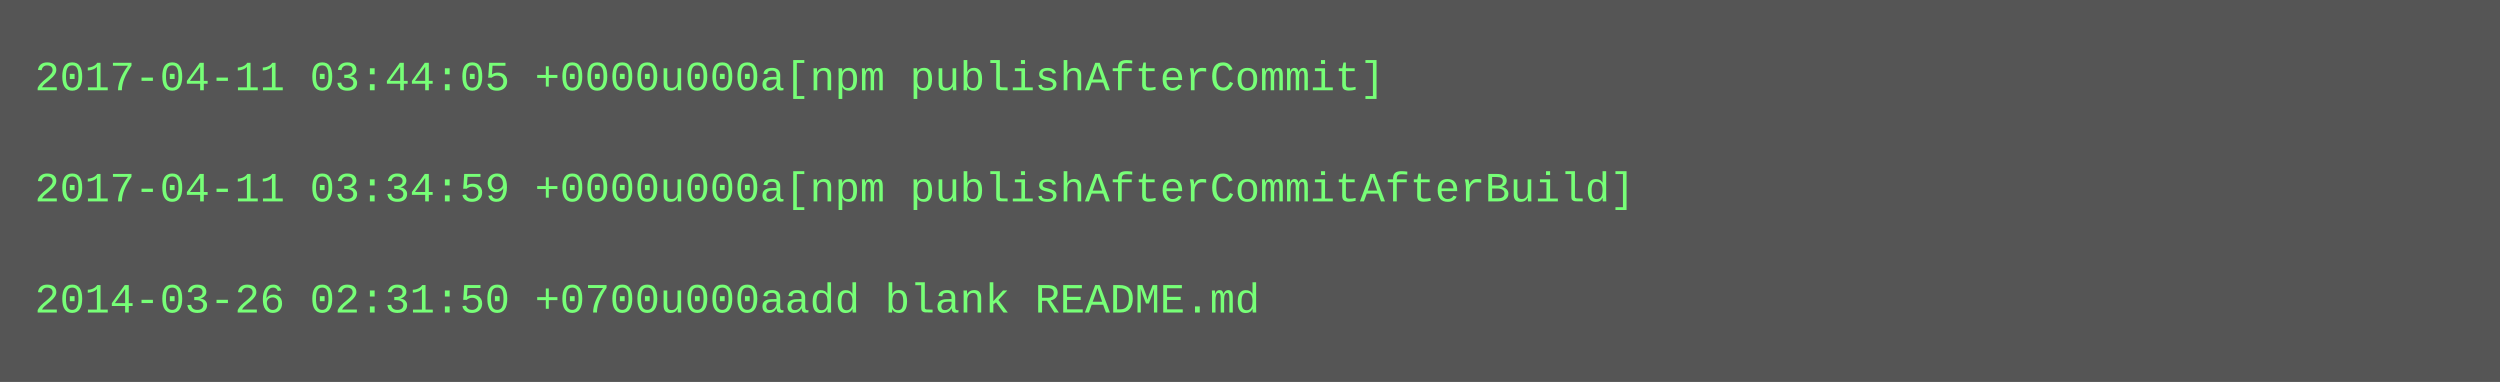
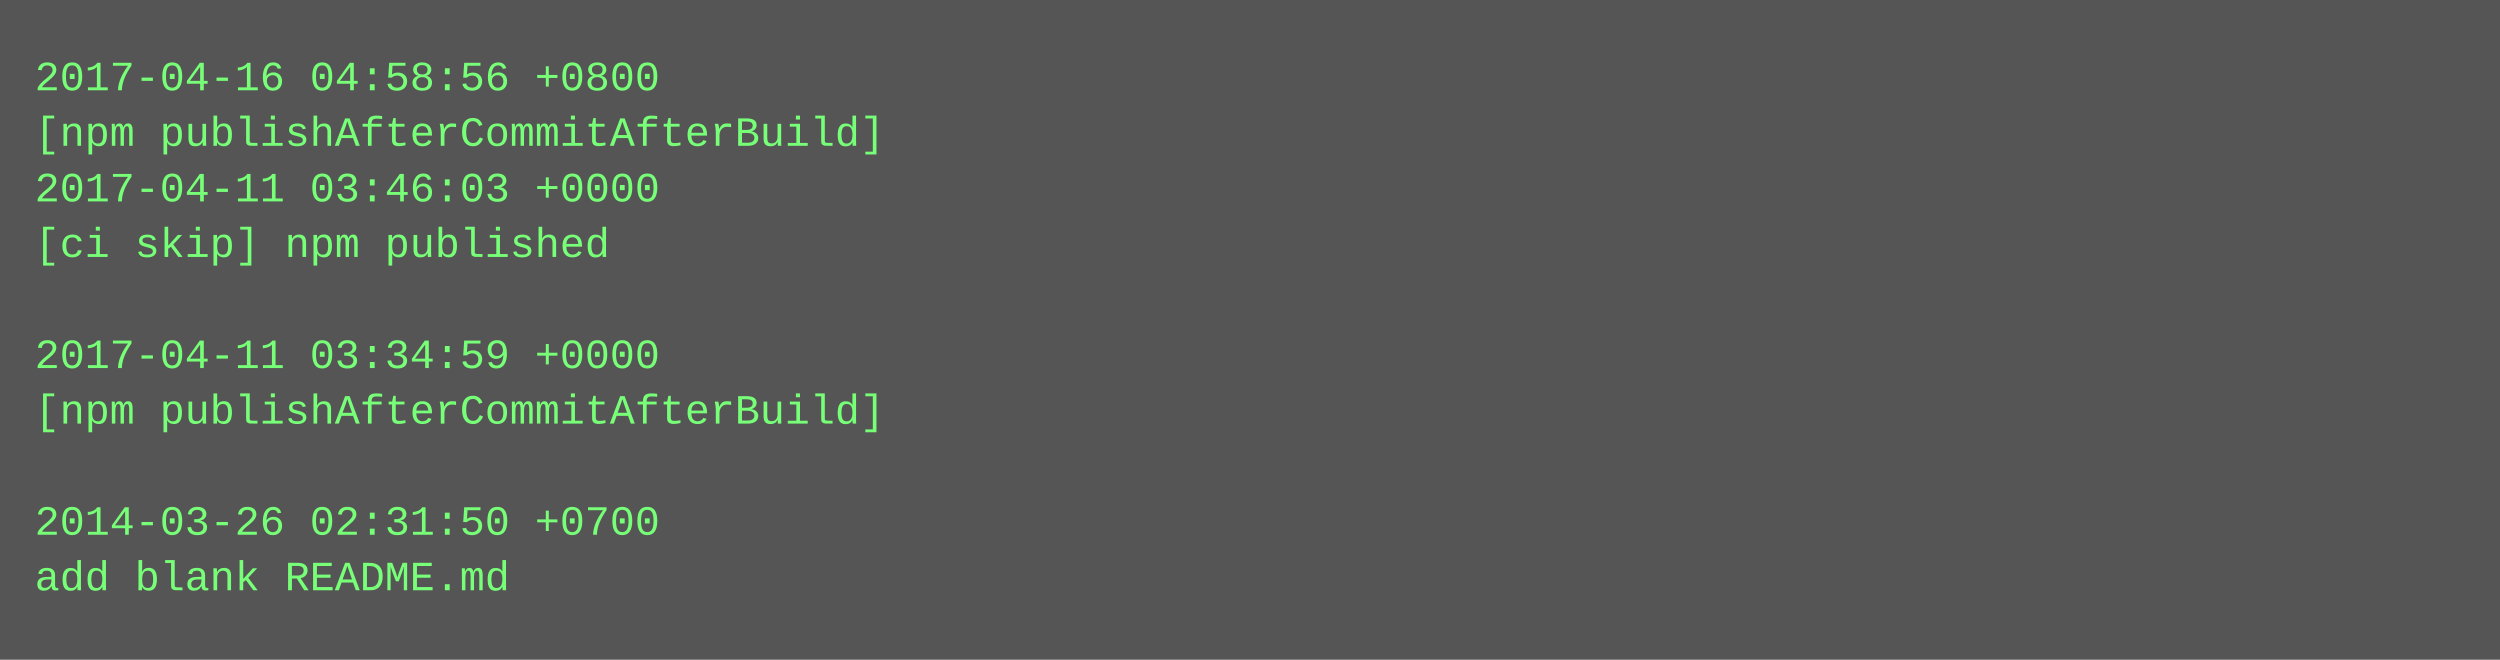
- <svg xmlns="http://www.w3.org/2000/svg" height="110" width="720">
-   <rect height="110" fill="#555" width="720" />
+ <svg xmlns="http://www.w3.org/2000/svg" height="190" width="720">
+   <rect height="190" fill="#555" width="720" />
  <text fill="#7f7" font-family="Courier New" font-size="12" xml:space="preserve">
-     <tspan x="10" y="26">2017-04-11 03:44:05 +0000u000a[npm publishAfterCommit]</tspan>
-     <tspan x="10" y="42" />
-     <tspan x="10" y="58">2017-04-11 03:34:59 +0000u000a[npm publishAfterCommitAfterBuild]</tspan>
-     <tspan x="10" y="74" />
-     <tspan x="10" y="90">2014-03-26 02:31:50 +0700u000aadd blank README.md</tspan>
+     <tspan x="10" y="26">2017-04-16 04:58:56 +0800</tspan>
+     <tspan x="10" y="42">[npm publishAfterCommitAfterBuild]</tspan>
+     <tspan x="10" y="58">2017-04-11 03:46:03 +0000</tspan>
+     <tspan x="10" y="74">[ci skip] npm published</tspan>
+     <tspan x="10" y="90" />
+     <tspan x="10" y="106">2017-04-11 03:34:59 +0000</tspan>
+     <tspan x="10" y="122">[npm publishAfterCommitAfterBuild]</tspan>
+     <tspan x="10" y="138" />
+     <tspan x="10" y="154">2014-03-26 02:31:50 +0700</tspan>
+     <tspan x="10" y="170">add blank README.md</tspan>
  </text>
</svg>
